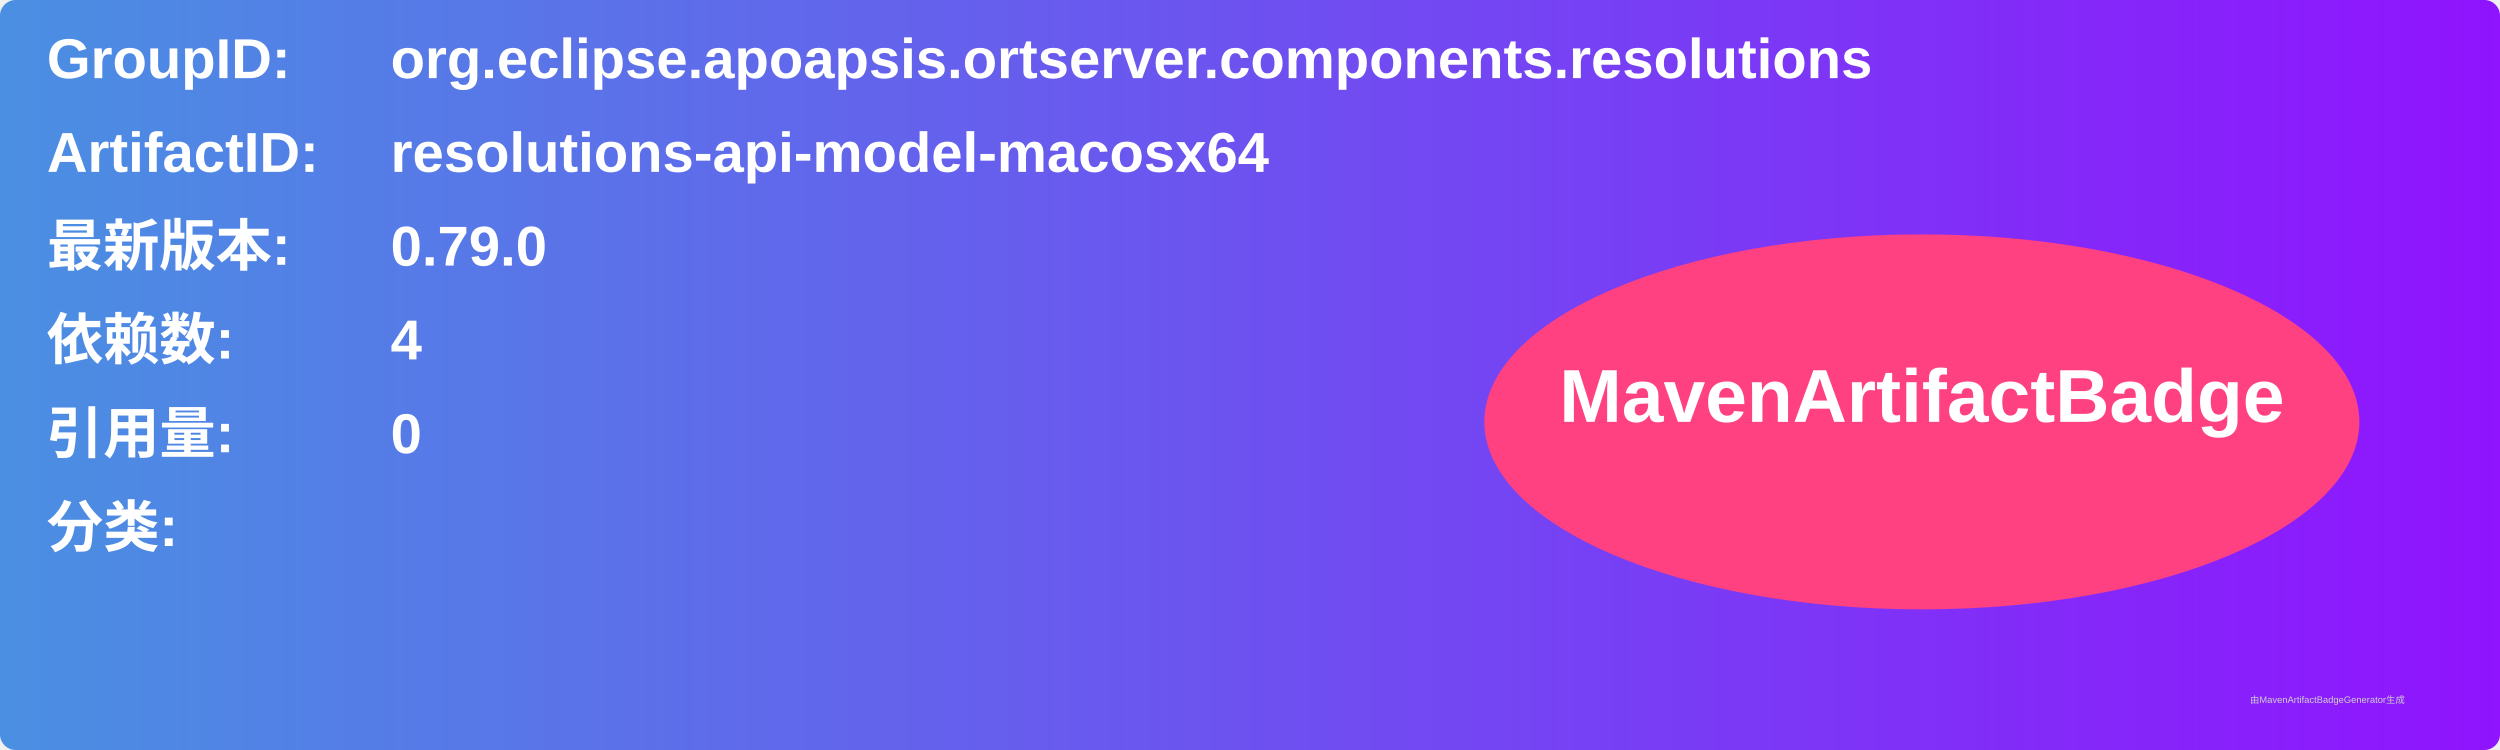
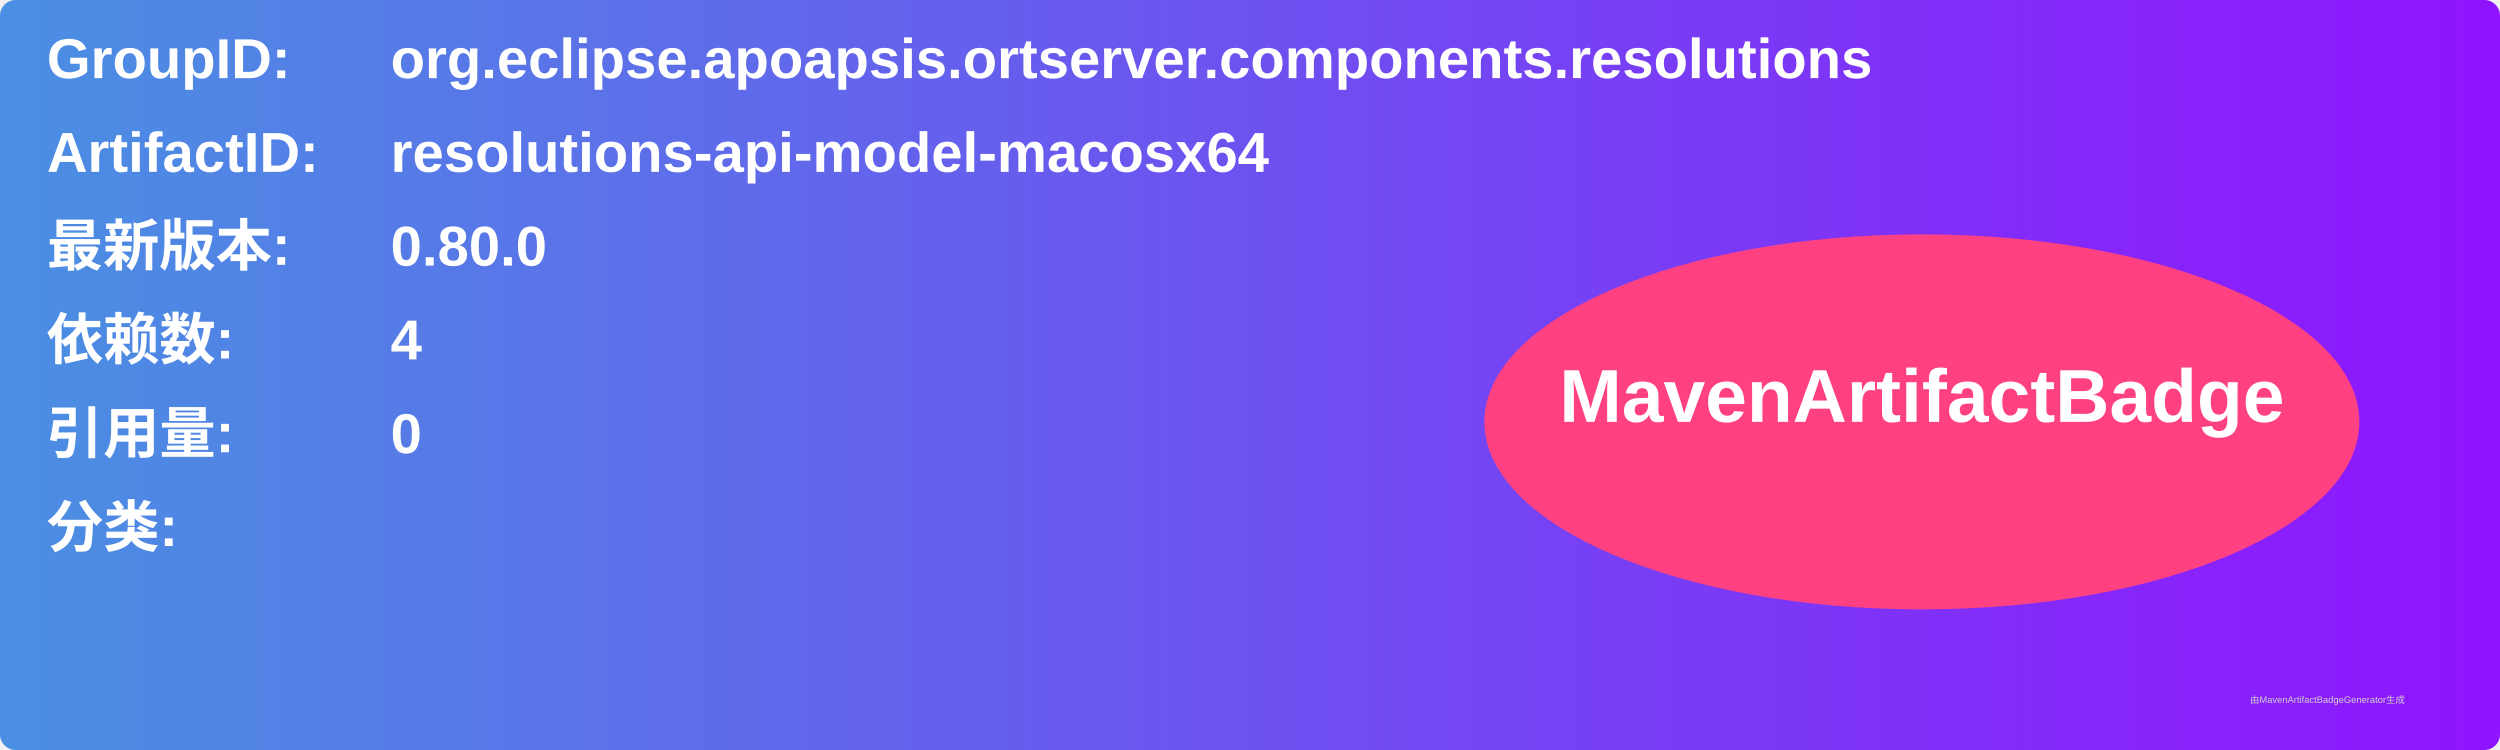
<svg xmlns="http://www.w3.org/2000/svg" width="800" height="240" viewBox="0 0 800 240">
  <linearGradient id="grad" x1="0%" y1="0%" x2="100%" y2="0%">
    <stop offset="0%" stop-color="#4a90e2" />
    <stop offset="100%" stop-color="#9013fe" />
  </linearGradient>
  <rect width="100%" height="100%" rx="5" ry="5" fill="url(#grad)" />
  <g transform="translate(15, 15)">
    <text x="0" y="10" font-family="Arial" font-size="18" fill="white" font-weight="bold" width="260">GroupID:</text>
    <text x="110" y="10" font-family="Arial" font-size="18" fill="white" font-weight="bold" width="460">org.eclipse.apoapsis.ortserver.components.resolutions</text>
    <text x="0" y="40" font-family="Arial" font-size="18" fill="white" font-weight="bold" width="260">ArtifactID:</text>
    <text x="110" y="40" font-family="Arial" font-size="18" fill="white" font-weight="bold" width="460">resolutions-api-model-macosx64</text>
    <text x="0" y="70" font-family="Arial" font-size="18" fill="white" font-weight="bold">最新版本:</text>
    <text x="110" y="70" font-family="Arial" font-size="18" fill="white" font-weight="bold">
-       <tspan font-weight="bold">0.79.0</tspan>
+       <tspan font-weight="bold">0.80.0</tspan>
    </text>
    <text x="0" y="100" font-family="Arial" font-size="18" fill="white" font-weight="bold">依赖数: </text>
    <text x="110" y="100" font-family="Arial" font-size="18" fill="white">
      <tspan font-weight="bold">4</tspan>
    </text>
    <text x="0" y="130" font-family="Arial" font-size="18" fill="white" font-weight="bold">引用量: </text>
    <text x="110" y="130" font-family="Arial" font-size="18" fill="white">
      <tspan font-weight="bold">0</tspan>
    </text>
    <text x="0" y="160" font-family="Arial" font-size="18" fill="white" font-weight="bold">分类:</text>
    <text x="10" y="190" font-family="Arial" font-size="10" fill="white">
      <tspan font-weight="bold" />
    </text>
    <ellipse cx="600" cy="120" rx="140" ry="60" fill="#ff4081" />
    <text x="600" y="120" text-anchor="middle" font-family="Arial" font-size="24" fill="white" font-weight="bold">MavenArtifactBadge</text>
  </g>
  <text x="720" y="225" font-family="Arial" font-size="3" fill="#d0d0d0">由MavenArtifactBadgeGenerator生成</text>
</svg>
